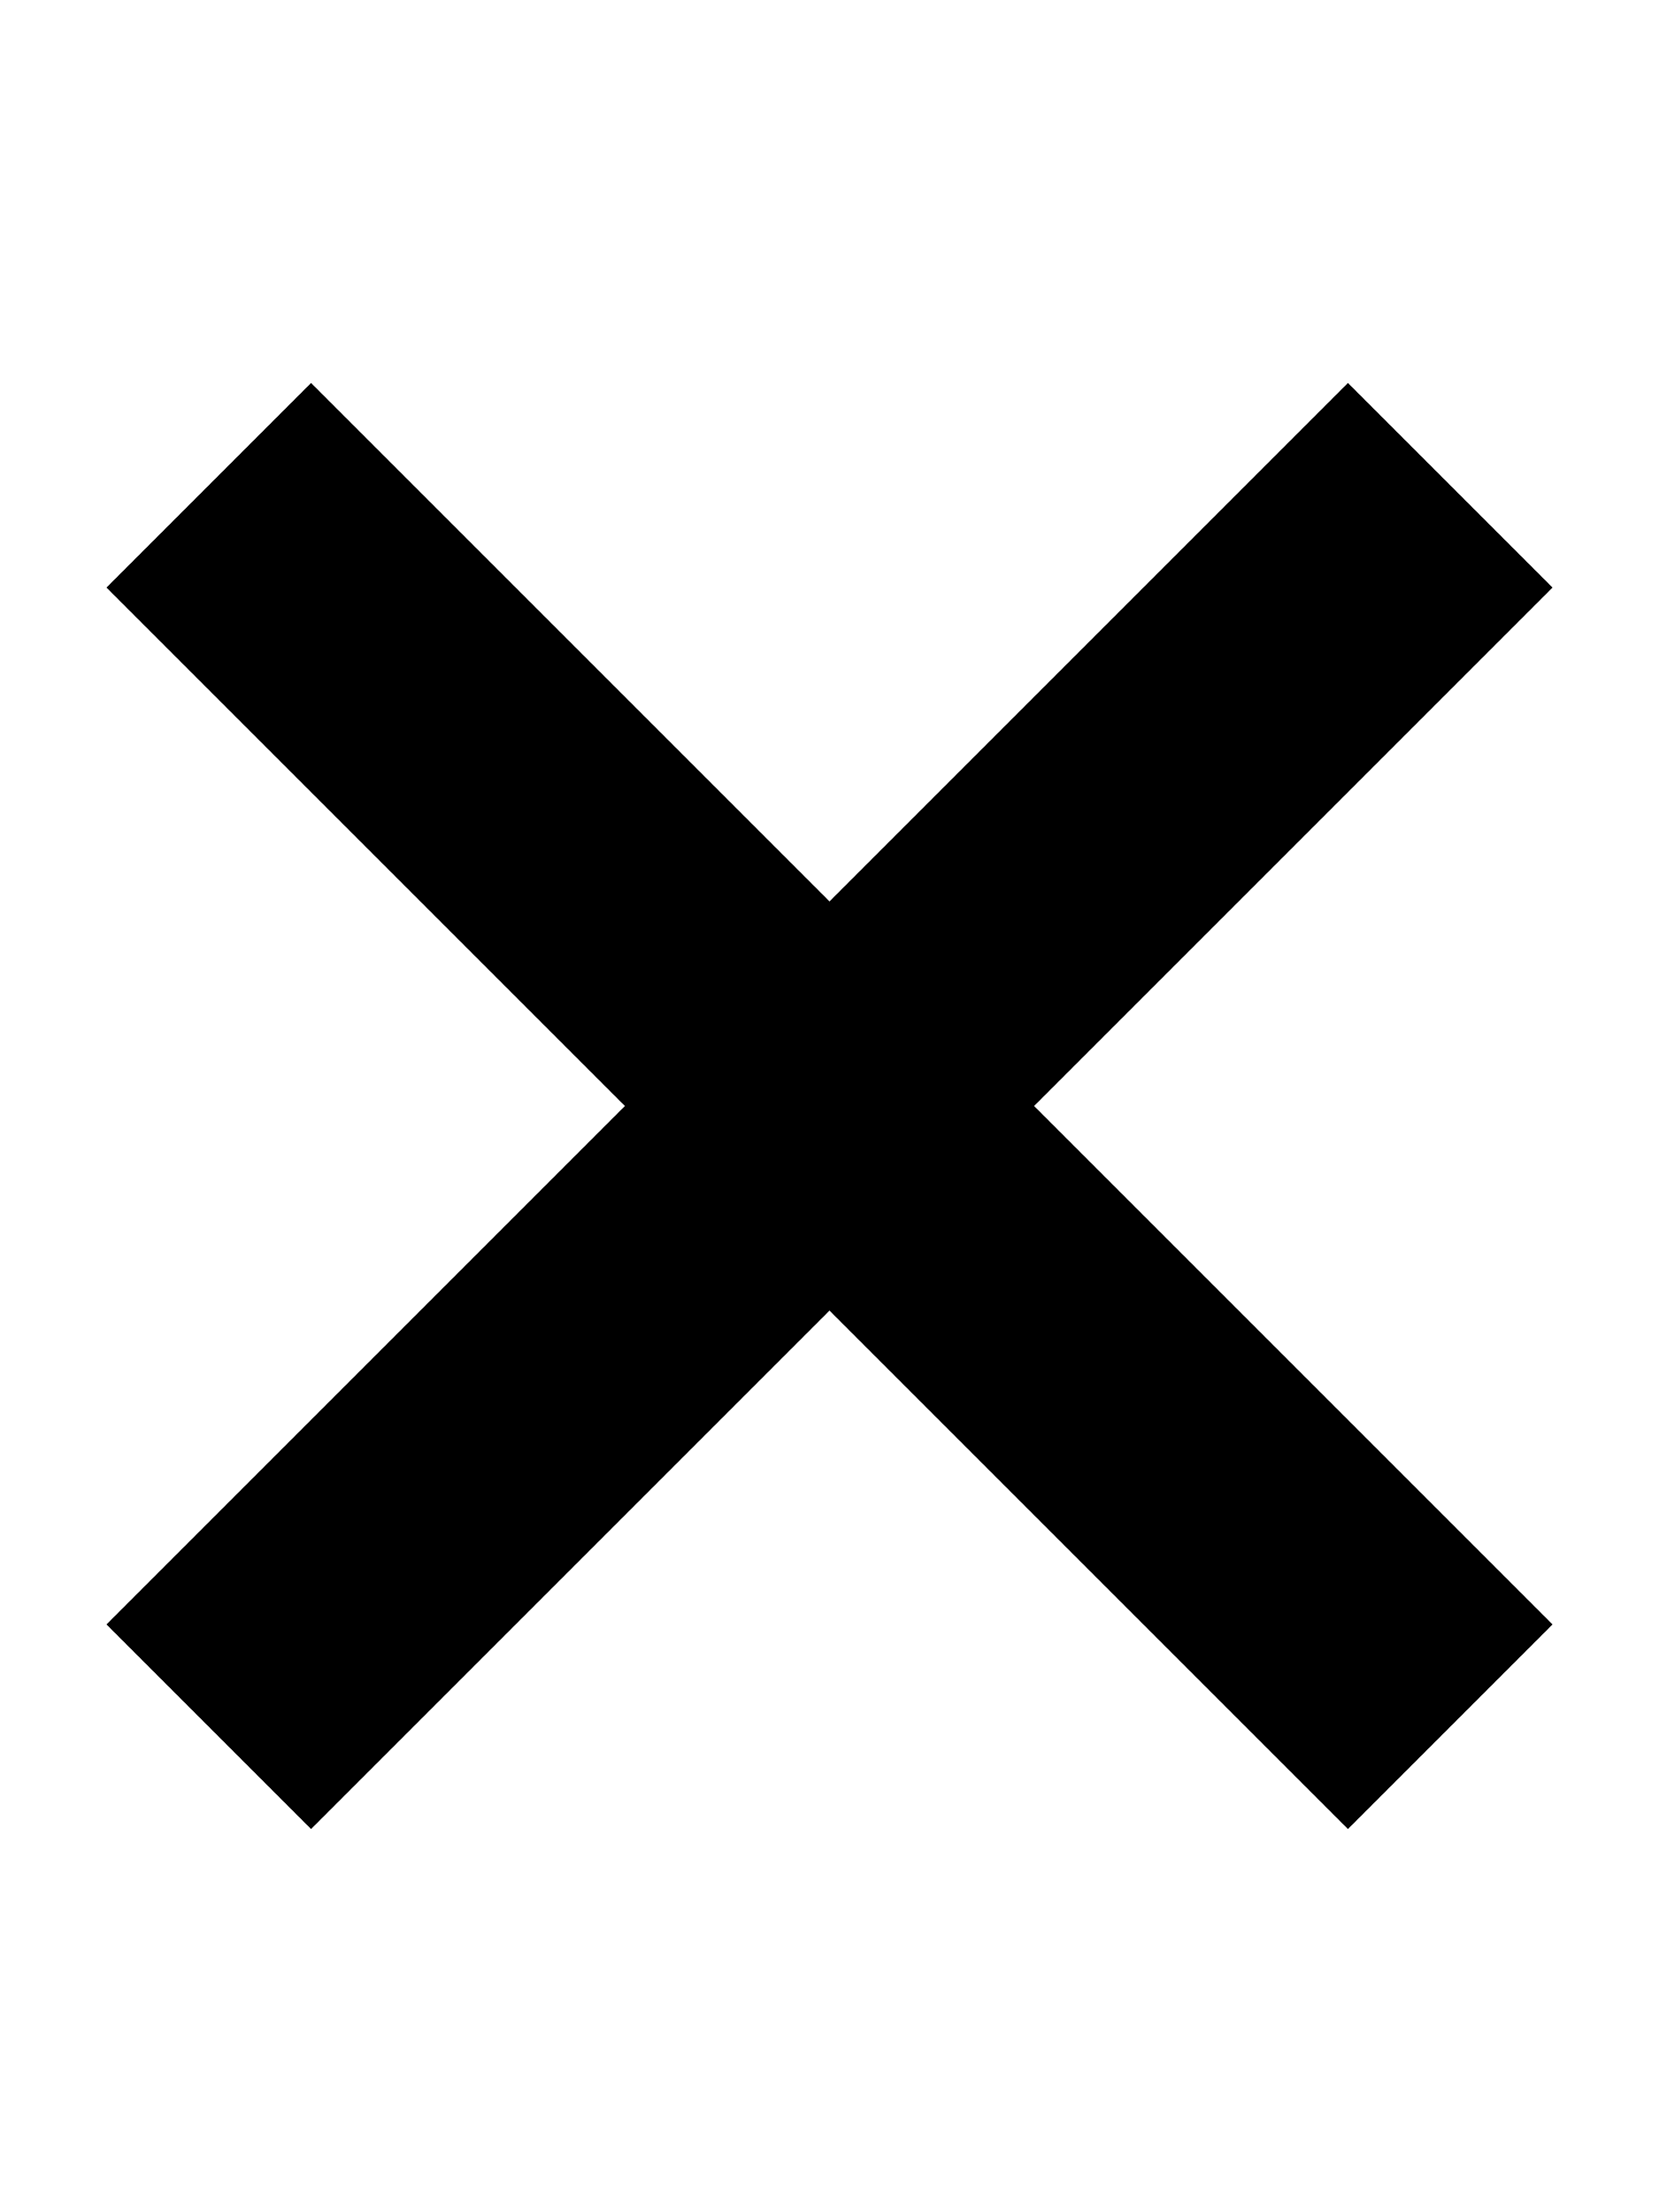
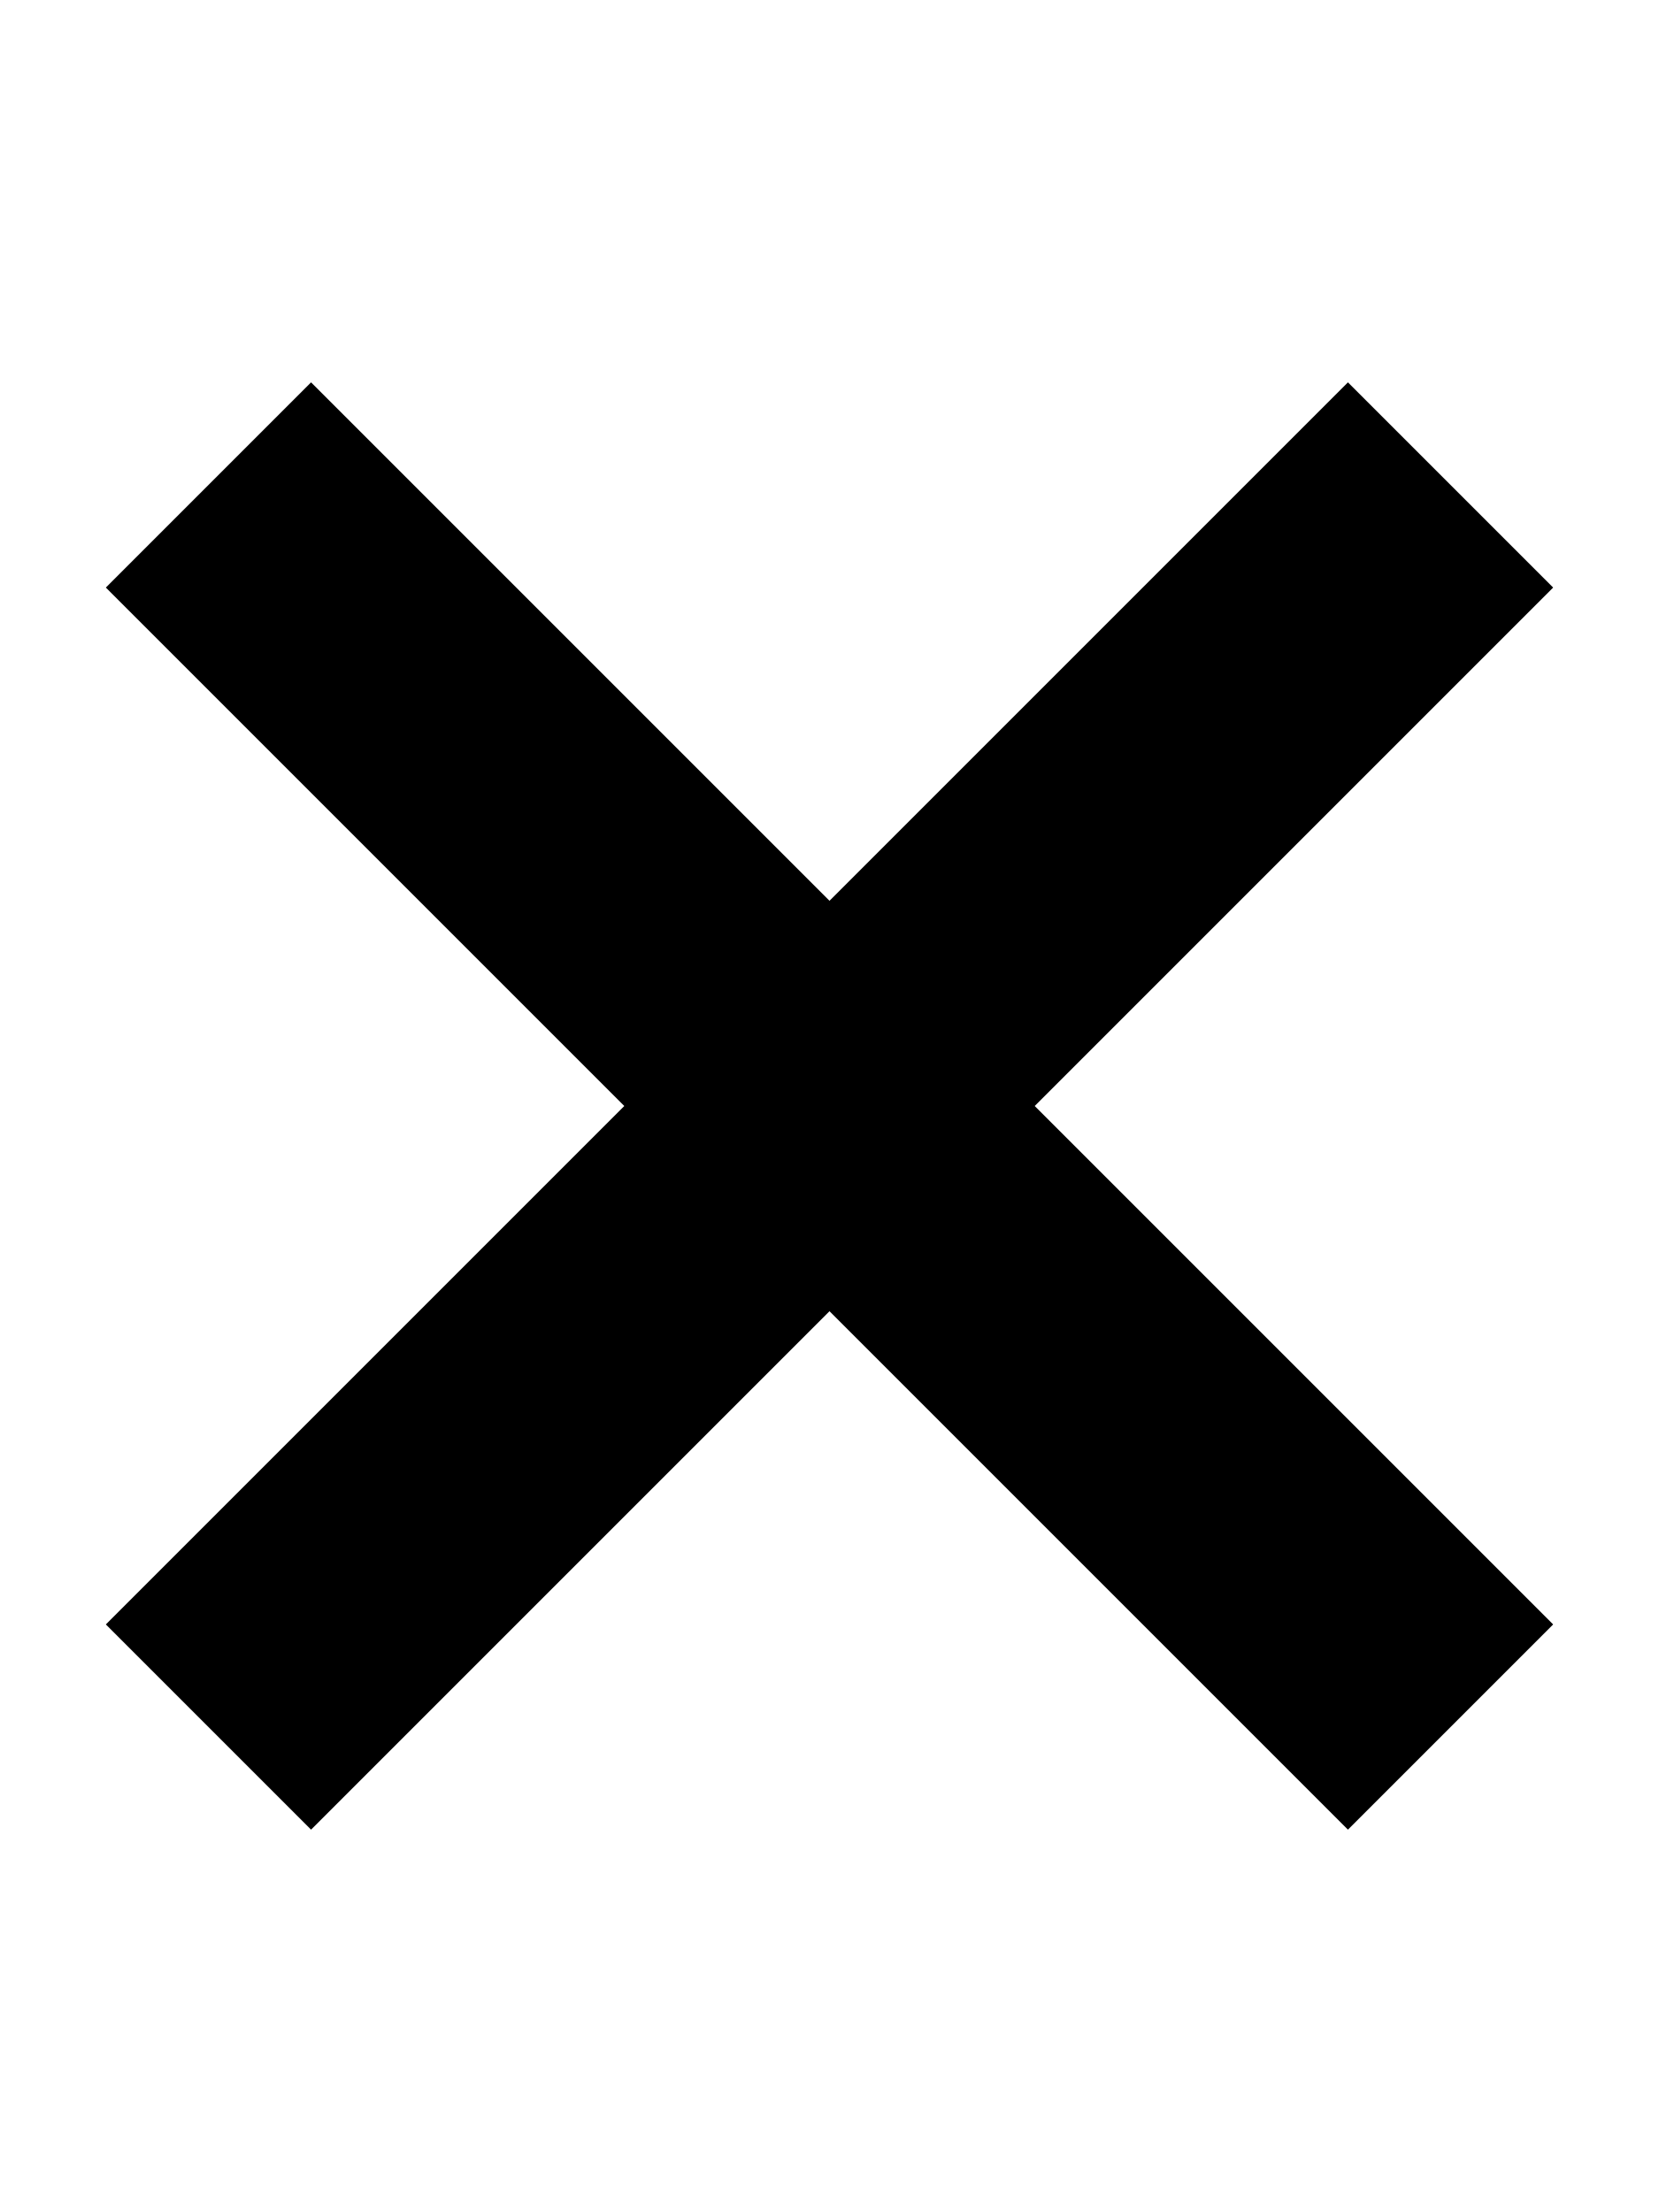
- <svg xmlns="http://www.w3.org/2000/svg" height="16" width="12">
-   <path d="M7.48 8l3.75 3.75-1.48 1.48L6 9.48l-3.75 3.75-1.48-1.48L4.52 8 .77 4.25l1.48-1.48L6 6.52l3.75-3.75 1.48 1.48L7.48 8z" />
+ <svg xmlns="http://www.w3.org/2000/svg" height="1024" width="768">
+   <path d="M479 512l240 240-95 95-240-240-240 240-95-95 240-240L49 272l95-95 240 240 240-240 95 95-240 240z" />
</svg>
